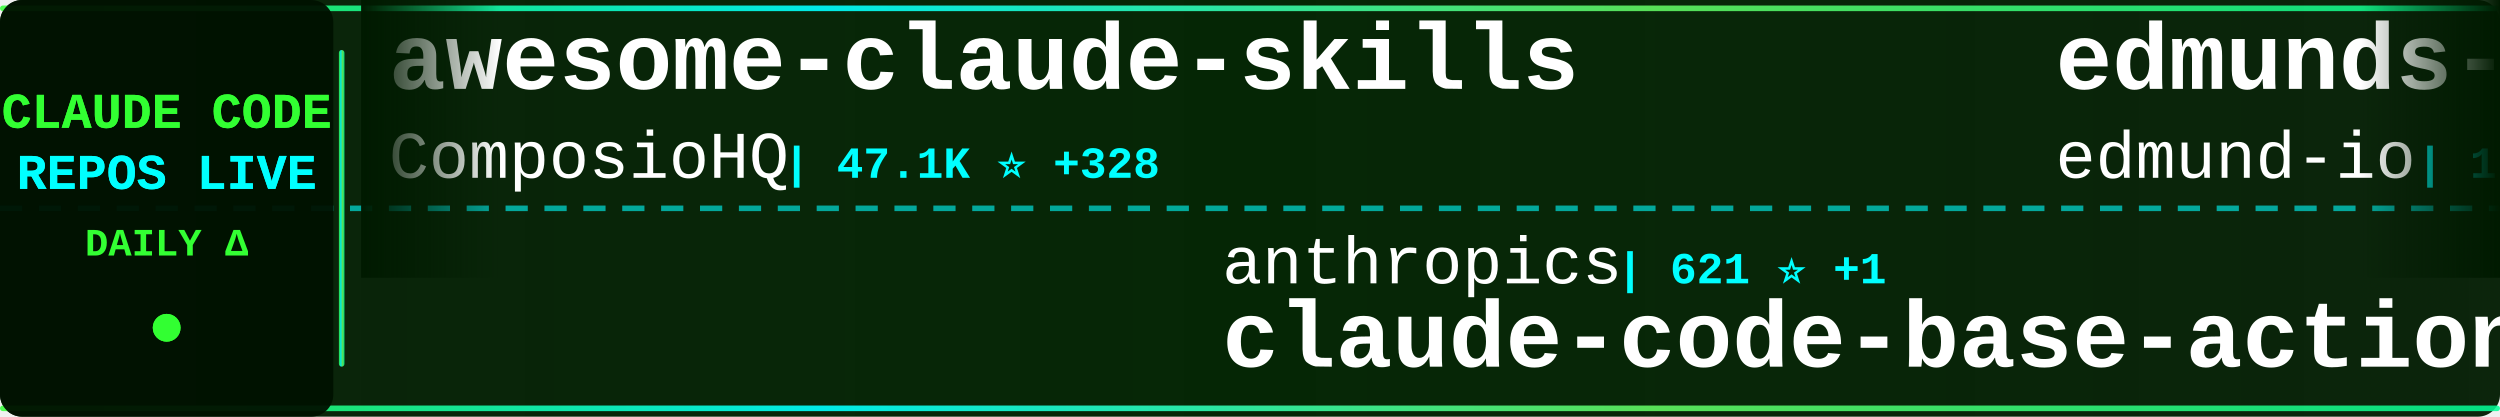
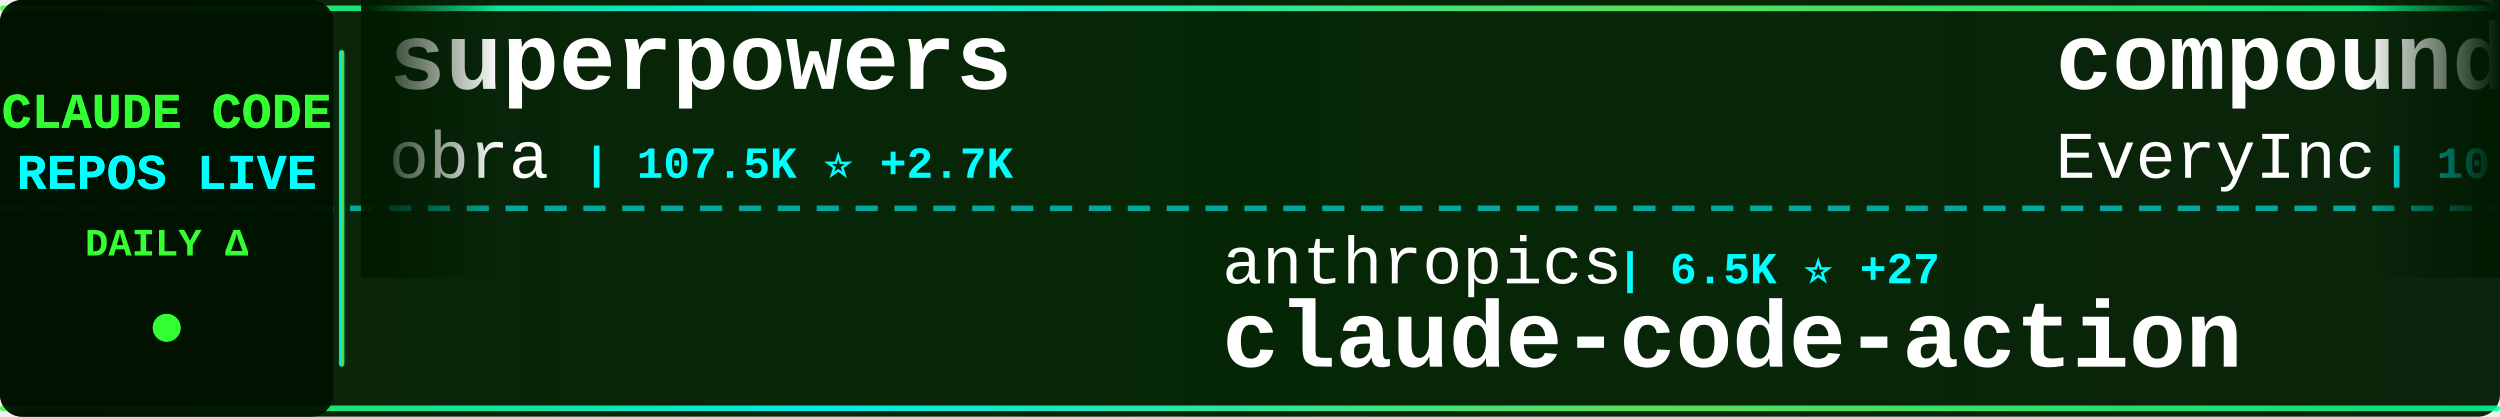
<svg xmlns="http://www.w3.org/2000/svg" width="900" height="150">
  <defs>
    <linearGradient id="tickerBg" x1="0%" y1="0%" x2="100%" y2="0%">
      <stop offset="0%" style="stop-color:#001a00;stop-opacity:0.95" />
      <stop offset="50%" style="stop-color:#002200;stop-opacity:0.98" />
      <stop offset="100%" style="stop-color:#001a00;stop-opacity:0.95" />
    </linearGradient>
    <linearGradient id="borderGrad" x1="0%" y1="0%" x2="100%" y2="0%">
      <stop offset="0%" style="stop-color:#33ff33;stop-opacity:0.85">
        <animate attributeName="stop-opacity" values="0.85;1;0.85" dur="2s" repeatCount="indefinite" />
      </stop>
      <stop offset="33%" style="stop-color:#00ffff;stop-opacity:0.9">
        <animate attributeName="stop-opacity" values="0.9;1;0.9" dur="2.2s" repeatCount="indefinite" />
      </stop>
      <stop offset="66%" style="stop-color:#66ff66;stop-opacity:0.85">
        <animate attributeName="stop-opacity" values="0.85;1;0.85" dur="1.8s" repeatCount="indefinite" />
      </stop>
      <stop offset="100%" style="stop-color:#00ff99;stop-opacity:0.85">
        <animate attributeName="stop-opacity" values="0.85;1;0.85" dur="2s" repeatCount="indefinite" />
      </stop>
    </linearGradient>
    <filter id="textGlow">
      <feGaussianBlur stdDeviation="0.1" result="coloredBlur" />
      <feMerge>
        <feMergeNode in="coloredBlur" />
        <feMergeNode in="SourceGraphic" />
      </feMerge>
    </filter>
    <filter id="metricGlow">
      <feGaussianBlur stdDeviation="0.2" result="coloredBlur" />
      <feMerge>
        <feMergeNode in="coloredBlur" />
        <feMergeNode in="SourceGraphic" />
      </feMerge>
    </filter>
    <linearGradient id="leftFade" x1="0%" y1="0%" x2="100%" y2="0%">
      <stop offset="0%" style="stop-color:#001a00;stop-opacity:1" />
      <stop offset="100%" style="stop-color:#001a00;stop-opacity:0" />
    </linearGradient>
    <linearGradient id="rightFade" x1="0%" y1="0%" x2="100%" y2="0%">
      <stop offset="0%" style="stop-color:#001a00;stop-opacity:0" />
      <stop offset="100%" style="stop-color:#001a00;stop-opacity:1" />
    </linearGradient>
  </defs>
  <rect width="900" height="150" fill="url(#tickerBg)" rx="8" />
  <rect x="0" y="2" width="900" height="2" fill="url(#borderGrad)" rx="1" />
  <rect x="0" y="146" width="900" height="2" fill="url(#borderGrad)" rx="1" />
  <line x1="0" y1="75" x2="900" y2="75" stroke="#00ffff" stroke-width="2" stroke-dasharray="8 6" opacity="0.6" />
  <rect x="0" y="0" width="120" height="150" fill="#001100" opacity="0.95" rx="8" />
  <text x="60" y="46" font-family="'Courier New', monospace" font-size="18" font-weight="bold" fill="#33ff33" text-anchor="middle" filter="url(#textGlow)">
    CLAUDE CODE
  </text>
  <text x="60" y="68" font-family="'Courier New', monospace" font-size="18" font-weight="bold" fill="#00ffff" text-anchor="middle" filter="url(#textGlow)">
    REPOS LIVE
  </text>
  <text x="60" y="92" font-family="'Courier New', monospace" font-size="14" font-weight="bold" fill="#33ff33" text-anchor="middle">
    DAILY Δ
  </text>
  <circle cx="60" cy="118" r="5" fill="#33ff33" filter="url(#metricGlow)">
    <animate attributeName="r" values="4;6;4" dur="1.5s" repeatCount="indefinite" />
    <animate attributeName="opacity" values="0.6;1;0.6" dur="1.5s" repeatCount="indefinite" />
  </circle>
  <rect x="122" y="18" width="2" height="114" fill="url(#borderGrad)" rx="1" />
  <clipPath id="tickerClip">
    <rect x="130" y="0" width="770" height="150" />
  </clipPath>
  <g clip-path="url(#tickerClip)">
    <g id="tickerItems">
      <animateTransform attributeName="transform" attributeType="XML" type="translate" from="0 0" to="-3000 0" dur="54s" repeatCount="indefinite" />
      <g transform="translate(0, 0)">
-         <text x="140" y="32" font-family="'Courier New', monospace" font-size="34" font-weight="bold" fill="#ffffff">awesome-claude-skills</text>
-         <text x="140" y="64" font-family="'Courier New', monospace" font-size="24" font-weight="normal" fill="#ffffff" opacity="1.0">ComposioHQ</text>
-         <text x="282" y="64" font-family="'Courier New', monospace" font-size="16" font-weight="bold" fill="#00ffff"> | 47.1K ⭐ +328</text>
+         <text x="140" y="32" font-family="'Courier New', monospace" font-size="34" font-weight="bold" fill="#ffffff">superpowers</text>
+         <text x="140" y="64" font-family="'Courier New', monospace" font-size="24" font-weight="normal" fill="#ffffff" opacity="1.0">obra</text>
+         <text x="210" y="64" font-family="'Courier New', monospace" font-size="16" font-weight="bold" fill="#00ffff"> | 107.5K ⭐ +2.7K</text>
      </g>
      <g transform="translate(300, 0)">
        <text x="140" y="102" font-family="'Courier New', monospace" font-size="24" font-weight="normal" fill="#ffffff" opacity="1.0">anthropics</text>
-         <text x="282" y="102" font-family="'Courier New', monospace" font-size="16" font-weight="bold" fill="#00ffff"> | 621 ⭐ +1</text>
-         <text x="140" y="132" font-family="'Courier New', monospace" font-size="34" font-weight="bold" fill="#ffffff">claude-code-base-action</text>
+         <text x="282" y="102" font-family="'Courier New', monospace" font-size="16" font-weight="bold" fill="#00ffff"> | 6.5K ⭐ +27</text>
+         <text x="140" y="132" font-family="'Courier New', monospace" font-size="34" font-weight="bold" fill="#ffffff">claude-code-action</text>
      </g>
      <g transform="translate(600, 0)">
-         <text x="140" y="32" font-family="'Courier New', monospace" font-size="34" font-weight="bold" fill="#ffffff">edmunds-claude-code</text>
-         <text x="140" y="64" font-family="'Courier New', monospace" font-size="24" font-weight="normal" fill="#ffffff" opacity="1.0">edmund-io</text>
-         <text x="270" y="64" font-family="'Courier New', monospace" font-size="16" font-weight="bold" fill="#00ffff"> | 1.3K ⭐ +2</text>
+         <text x="140" y="32" font-family="'Courier New', monospace" font-size="34" font-weight="bold" fill="#ffffff">compound-engineering-plu...</text>
+         <text x="140" y="64" font-family="'Courier New', monospace" font-size="24" font-weight="normal" fill="#ffffff" opacity="1.0">EveryInc</text>
+         <text x="258" y="64" font-family="'Courier New', monospace" font-size="16" font-weight="bold" fill="#00ffff"> | 10.9K ⭐ +149</text>
      </g>
      <g transform="translate(900, 0)">
-         <text x="140" y="102" font-family="'Courier New', monospace" font-size="24" font-weight="normal" fill="#ffffff" opacity="1.0">shareAI-lab</text>
-         <text x="294" y="102" font-family="'Courier New', monospace" font-size="16" font-weight="bold" fill="#00ffff"> | 36.7K ⭐ +1.1K</text>
-         <text x="140" y="132" font-family="'Courier New', monospace" font-size="34" font-weight="bold" fill="#ffffff">learn-claude-code</text>
+         <text x="140" y="102" font-family="'Courier New', monospace" font-size="24" font-weight="normal" fill="#ffffff" opacity="1.0">ericbuess</text>
+         <text x="270" y="102" font-family="'Courier New', monospace" font-size="16" font-weight="bold" fill="#00ffff"> | 750 ⭐ +1</text>
+         <text x="140" y="132" font-family="'Courier New', monospace" font-size="34" font-weight="bold" fill="#ffffff">claude-code-docs</text>
      </g>
      <g transform="translate(1200, 0)">
-         <text x="140" y="32" font-family="'Courier New', monospace" font-size="34" font-weight="bold" fill="#ffffff">nanoclaw</text>
-         <text x="140" y="64" font-family="'Courier New', monospace" font-size="24" font-weight="normal" fill="#ffffff" opacity="1.0">qwibitai</text>
-         <text x="258" y="64" font-family="'Courier New', monospace" font-size="16" font-weight="bold" fill="#00ffff"> | 25.0K ⭐ +177</text>
+         <text x="140" y="32" font-family="'Courier New', monospace" font-size="34" font-weight="bold" fill="#ffffff">claude-code-infrastructu...</text>
+         <text x="140" y="64" font-family="'Courier New', monospace" font-size="24" font-weight="normal" fill="#ffffff" opacity="1.0">diet103</text>
+         <text x="246" y="64" font-family="'Courier New', monospace" font-size="16" font-weight="bold" fill="#00ffff"> | 9.3K ⭐ +7</text>
      </g>
      <g transform="translate(1500, 0)">
-         <text x="140" y="102" font-family="'Courier New', monospace" font-size="24" font-weight="normal" fill="#ffffff" opacity="1.0">anthropics</text>
-         <text x="282" y="102" font-family="'Courier New', monospace" font-size="16" font-weight="bold" fill="#00ffff"> | 100.7K ⭐ +1.0K</text>
-         <text x="140" y="132" font-family="'Courier New', monospace" font-size="34" font-weight="bold" fill="#ffffff">skills</text>
+         <text x="140" y="102" font-family="'Courier New', monospace" font-size="24" font-weight="normal" fill="#ffffff" opacity="1.0">alirezarezvani</text>
+         <text x="330" y="102" font-family="'Courier New', monospace" font-size="16" font-weight="bold" fill="#00ffff"> | 636 ⭐ +1</text>
+         <text x="140" y="132" font-family="'Courier New', monospace" font-size="34" font-weight="bold" fill="#ffffff">claude-code-tresor</text>
      </g>
      <g transform="translate(1800, 0)">
-         <text x="140" y="32" font-family="'Courier New', monospace" font-size="34" font-weight="bold" fill="#ffffff">everything-claude-code</text>
-         <text x="140" y="64" font-family="'Courier New', monospace" font-size="24" font-weight="normal" fill="#ffffff" opacity="1.0">affaan-m</text>
-         <text x="258" y="64" font-family="'Courier New', monospace" font-size="16" font-weight="bold" fill="#00ffff"> | 100.5K ⭐ +4.4K</text>
+         <text x="140" y="32" font-family="'Courier New', monospace" font-size="34" font-weight="bold" fill="#ffffff">claude-code-hooks-multi-...</text>
+         <text x="140" y="64" font-family="'Courier New', monospace" font-size="24" font-weight="normal" fill="#ffffff" opacity="1.0">disler</text>
+         <text x="234" y="64" font-family="'Courier New', monospace" font-size="16" font-weight="bold" fill="#00ffff"> | 1.3K ⭐ +4</text>
      </g>
      <g transform="translate(2100, 0)">
-         <text x="140" y="102" font-family="'Courier New', monospace" font-size="24" font-weight="normal" fill="#ffffff" opacity="1.0">anthropics</text>
-         <text x="282" y="102" font-family="'Courier New', monospace" font-size="16" font-weight="bold" fill="#00ffff"> | 1.8K ⭐ +15</text>
-         <text x="140" y="132" font-family="'Courier New', monospace" font-size="34" font-weight="bold" fill="#ffffff">claude-agent-sdk-demos</text>
+         <text x="140" y="102" font-family="'Courier New', monospace" font-size="24" font-weight="normal" fill="#ffffff" opacity="1.0">eyaltoledano</text>
+         <text x="306" y="102" font-family="'Courier New', monospace" font-size="16" font-weight="bold" fill="#00ffff"> | 26.1K ⭐ +53</text>
+         <text x="140" y="132" font-family="'Courier New', monospace" font-size="34" font-weight="bold" fill="#ffffff">claude-task-master</text>
      </g>
      <g transform="translate(2400, 0)">
-         <text x="140" y="32" font-family="'Courier New', monospace" font-size="34" font-weight="bold" fill="#ffffff">Claude-Code-x-OpenClaw-G...</text>
-         <text x="140" y="64" font-family="'Courier New', monospace" font-size="24" font-weight="normal" fill="#ffffff" opacity="1.0">KimYx0207</text>
-         <text x="270" y="64" font-family="'Courier New', monospace" font-size="16" font-weight="bold" fill="#00ffff"> | 2.3K ⭐ +46</text>
+         <text x="140" y="32" font-family="'Courier New', monospace" font-size="34" font-weight="bold" fill="#ffffff">opcode</text>
+         <text x="140" y="64" font-family="'Courier New', monospace" font-size="24" font-weight="normal" fill="#ffffff" opacity="1.0">winfunc</text>
+         <text x="246" y="64" font-family="'Courier New', monospace" font-size="16" font-weight="bold" fill="#00ffff"> | 21.1K ⭐ +28</text>
      </g>
      <g transform="translate(2700, 0)">
-         <text x="140" y="102" font-family="'Courier New', monospace" font-size="24" font-weight="normal" fill="#ffffff" opacity="1.0">disler</text>
-         <text x="234" y="102" font-family="'Courier New', monospace" font-size="16" font-weight="bold" fill="#00ffff"> | 3.4K ⭐ +22</text>
-         <text x="140" y="132" font-family="'Courier New', monospace" font-size="34" font-weight="bold" fill="#ffffff">claude-code-hooks-master...</text>
+         <text x="140" y="102" font-family="'Courier New', monospace" font-size="24" font-weight="normal" fill="#ffffff" opacity="1.0">steipete</text>
+         <text x="258" y="102" font-family="'Courier New', monospace" font-size="16" font-weight="bold" fill="#00ffff"> | 1.2K ⭐</text>
+         <text x="140" y="132" font-family="'Courier New', monospace" font-size="34" font-weight="bold" fill="#ffffff">claude-code-mcp</text>
      </g>
      <g transform="translate(3000, 0)">
-         <text x="140" y="32" font-family="'Courier New', monospace" font-size="34" font-weight="bold" fill="#ffffff">awesome-claude-skills</text>
-         <text x="140" y="64" font-family="'Courier New', monospace" font-size="24" font-weight="normal" fill="#ffffff" opacity="1.0">ComposioHQ</text>
-         <text x="282" y="64" font-family="'Courier New', monospace" font-size="16" font-weight="bold" fill="#00ffff"> | 47.1K ⭐ +328</text>
+         <text x="140" y="32" font-family="'Courier New', monospace" font-size="34" font-weight="bold" fill="#ffffff">superpowers</text>
+         <text x="140" y="64" font-family="'Courier New', monospace" font-size="24" font-weight="normal" fill="#ffffff" opacity="1.0">obra</text>
+         <text x="210" y="64" font-family="'Courier New', monospace" font-size="16" font-weight="bold" fill="#00ffff"> | 107.5K ⭐ +2.7K</text>
      </g>
      <g transform="translate(3300, 0)">
        <text x="140" y="102" font-family="'Courier New', monospace" font-size="24" font-weight="normal" fill="#ffffff" opacity="1.0">anthropics</text>
-         <text x="282" y="102" font-family="'Courier New', monospace" font-size="16" font-weight="bold" fill="#00ffff"> | 621 ⭐ +1</text>
-         <text x="140" y="132" font-family="'Courier New', monospace" font-size="34" font-weight="bold" fill="#ffffff">claude-code-base-action</text>
+         <text x="282" y="102" font-family="'Courier New', monospace" font-size="16" font-weight="bold" fill="#00ffff"> | 6.5K ⭐ +27</text>
+         <text x="140" y="132" font-family="'Courier New', monospace" font-size="34" font-weight="bold" fill="#ffffff">claude-code-action</text>
      </g>
      <g transform="translate(3600, 0)">
-         <text x="140" y="32" font-family="'Courier New', monospace" font-size="34" font-weight="bold" fill="#ffffff">edmunds-claude-code</text>
-         <text x="140" y="64" font-family="'Courier New', monospace" font-size="24" font-weight="normal" fill="#ffffff" opacity="1.0">edmund-io</text>
-         <text x="270" y="64" font-family="'Courier New', monospace" font-size="16" font-weight="bold" fill="#00ffff"> | 1.3K ⭐ +2</text>
+         <text x="140" y="32" font-family="'Courier New', monospace" font-size="34" font-weight="bold" fill="#ffffff">compound-engineering-plu...</text>
+         <text x="140" y="64" font-family="'Courier New', monospace" font-size="24" font-weight="normal" fill="#ffffff" opacity="1.0">EveryInc</text>
+         <text x="258" y="64" font-family="'Courier New', monospace" font-size="16" font-weight="bold" fill="#00ffff"> | 10.9K ⭐ +149</text>
      </g>
      <g transform="translate(3900, 0)">
-         <text x="140" y="102" font-family="'Courier New', monospace" font-size="24" font-weight="normal" fill="#ffffff" opacity="1.0">shareAI-lab</text>
-         <text x="294" y="102" font-family="'Courier New', monospace" font-size="16" font-weight="bold" fill="#00ffff"> | 36.7K ⭐ +1.1K</text>
-         <text x="140" y="132" font-family="'Courier New', monospace" font-size="34" font-weight="bold" fill="#ffffff">learn-claude-code</text>
+         <text x="140" y="102" font-family="'Courier New', monospace" font-size="24" font-weight="normal" fill="#ffffff" opacity="1.0">ericbuess</text>
+         <text x="270" y="102" font-family="'Courier New', monospace" font-size="16" font-weight="bold" fill="#00ffff"> | 750 ⭐ +1</text>
+         <text x="140" y="132" font-family="'Courier New', monospace" font-size="34" font-weight="bold" fill="#ffffff">claude-code-docs</text>
      </g>
    </g>
  </g>
  <rect x="130" y="0" width="50" height="100" fill="url(#leftFade)" />
  <rect x="850" y="0" width="50" height="100" fill="url(#rightFade)" />
</svg>
